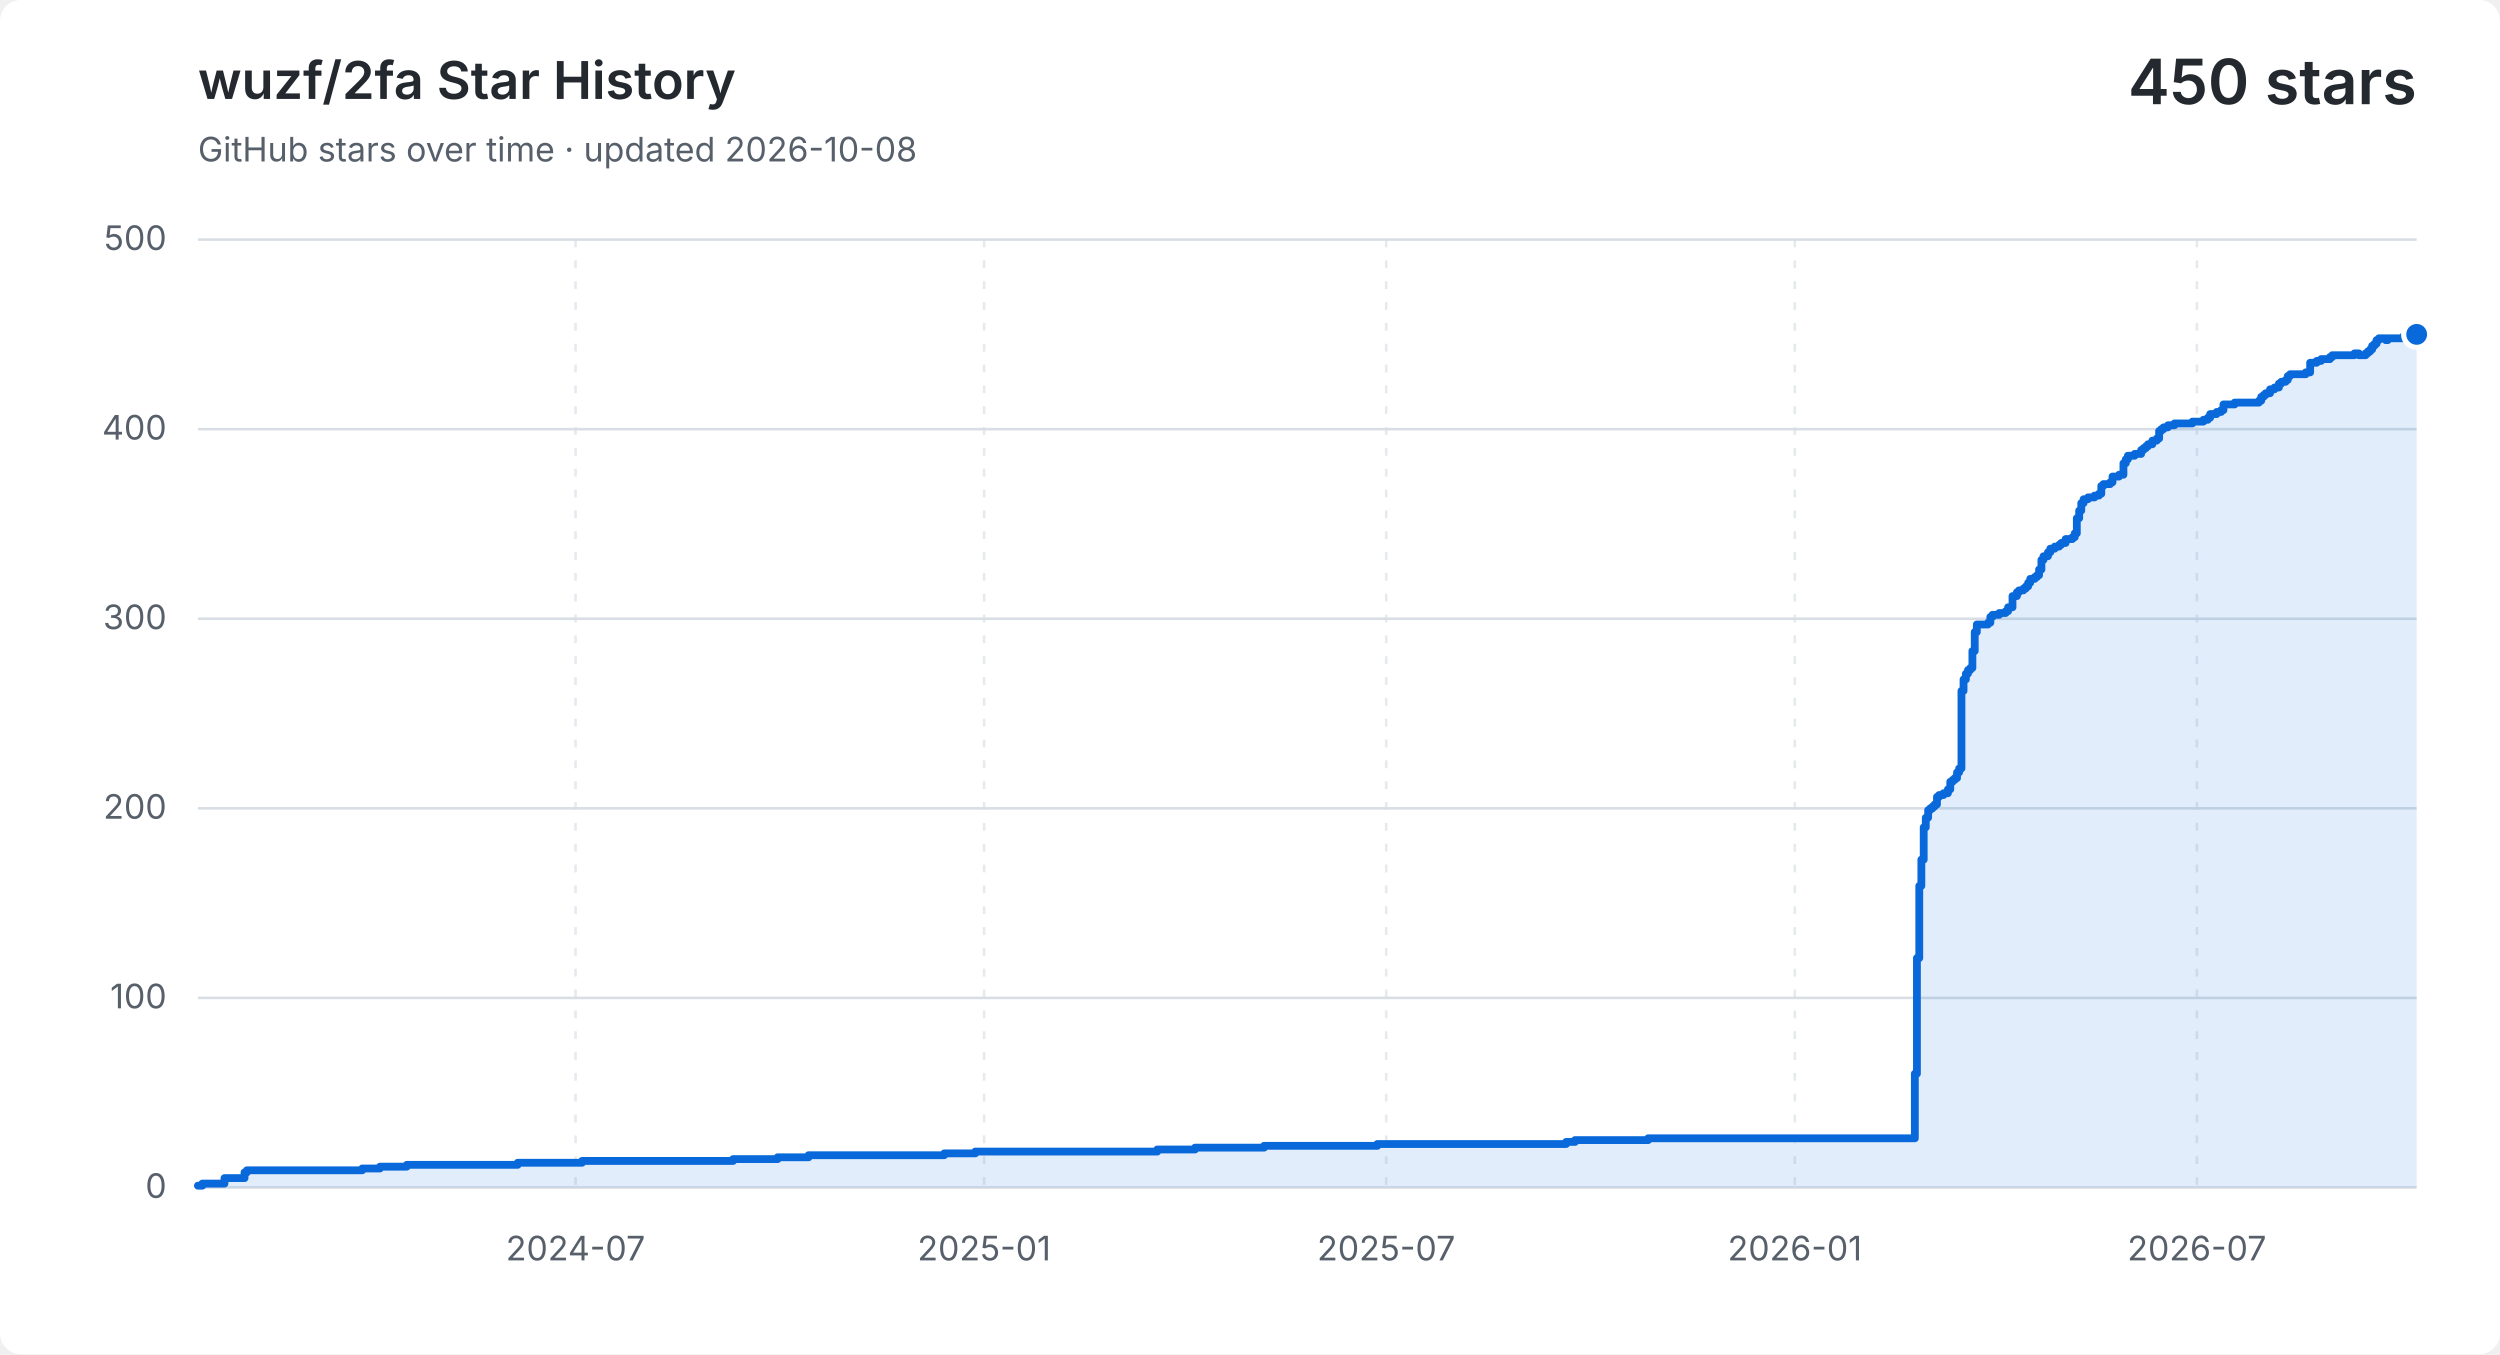
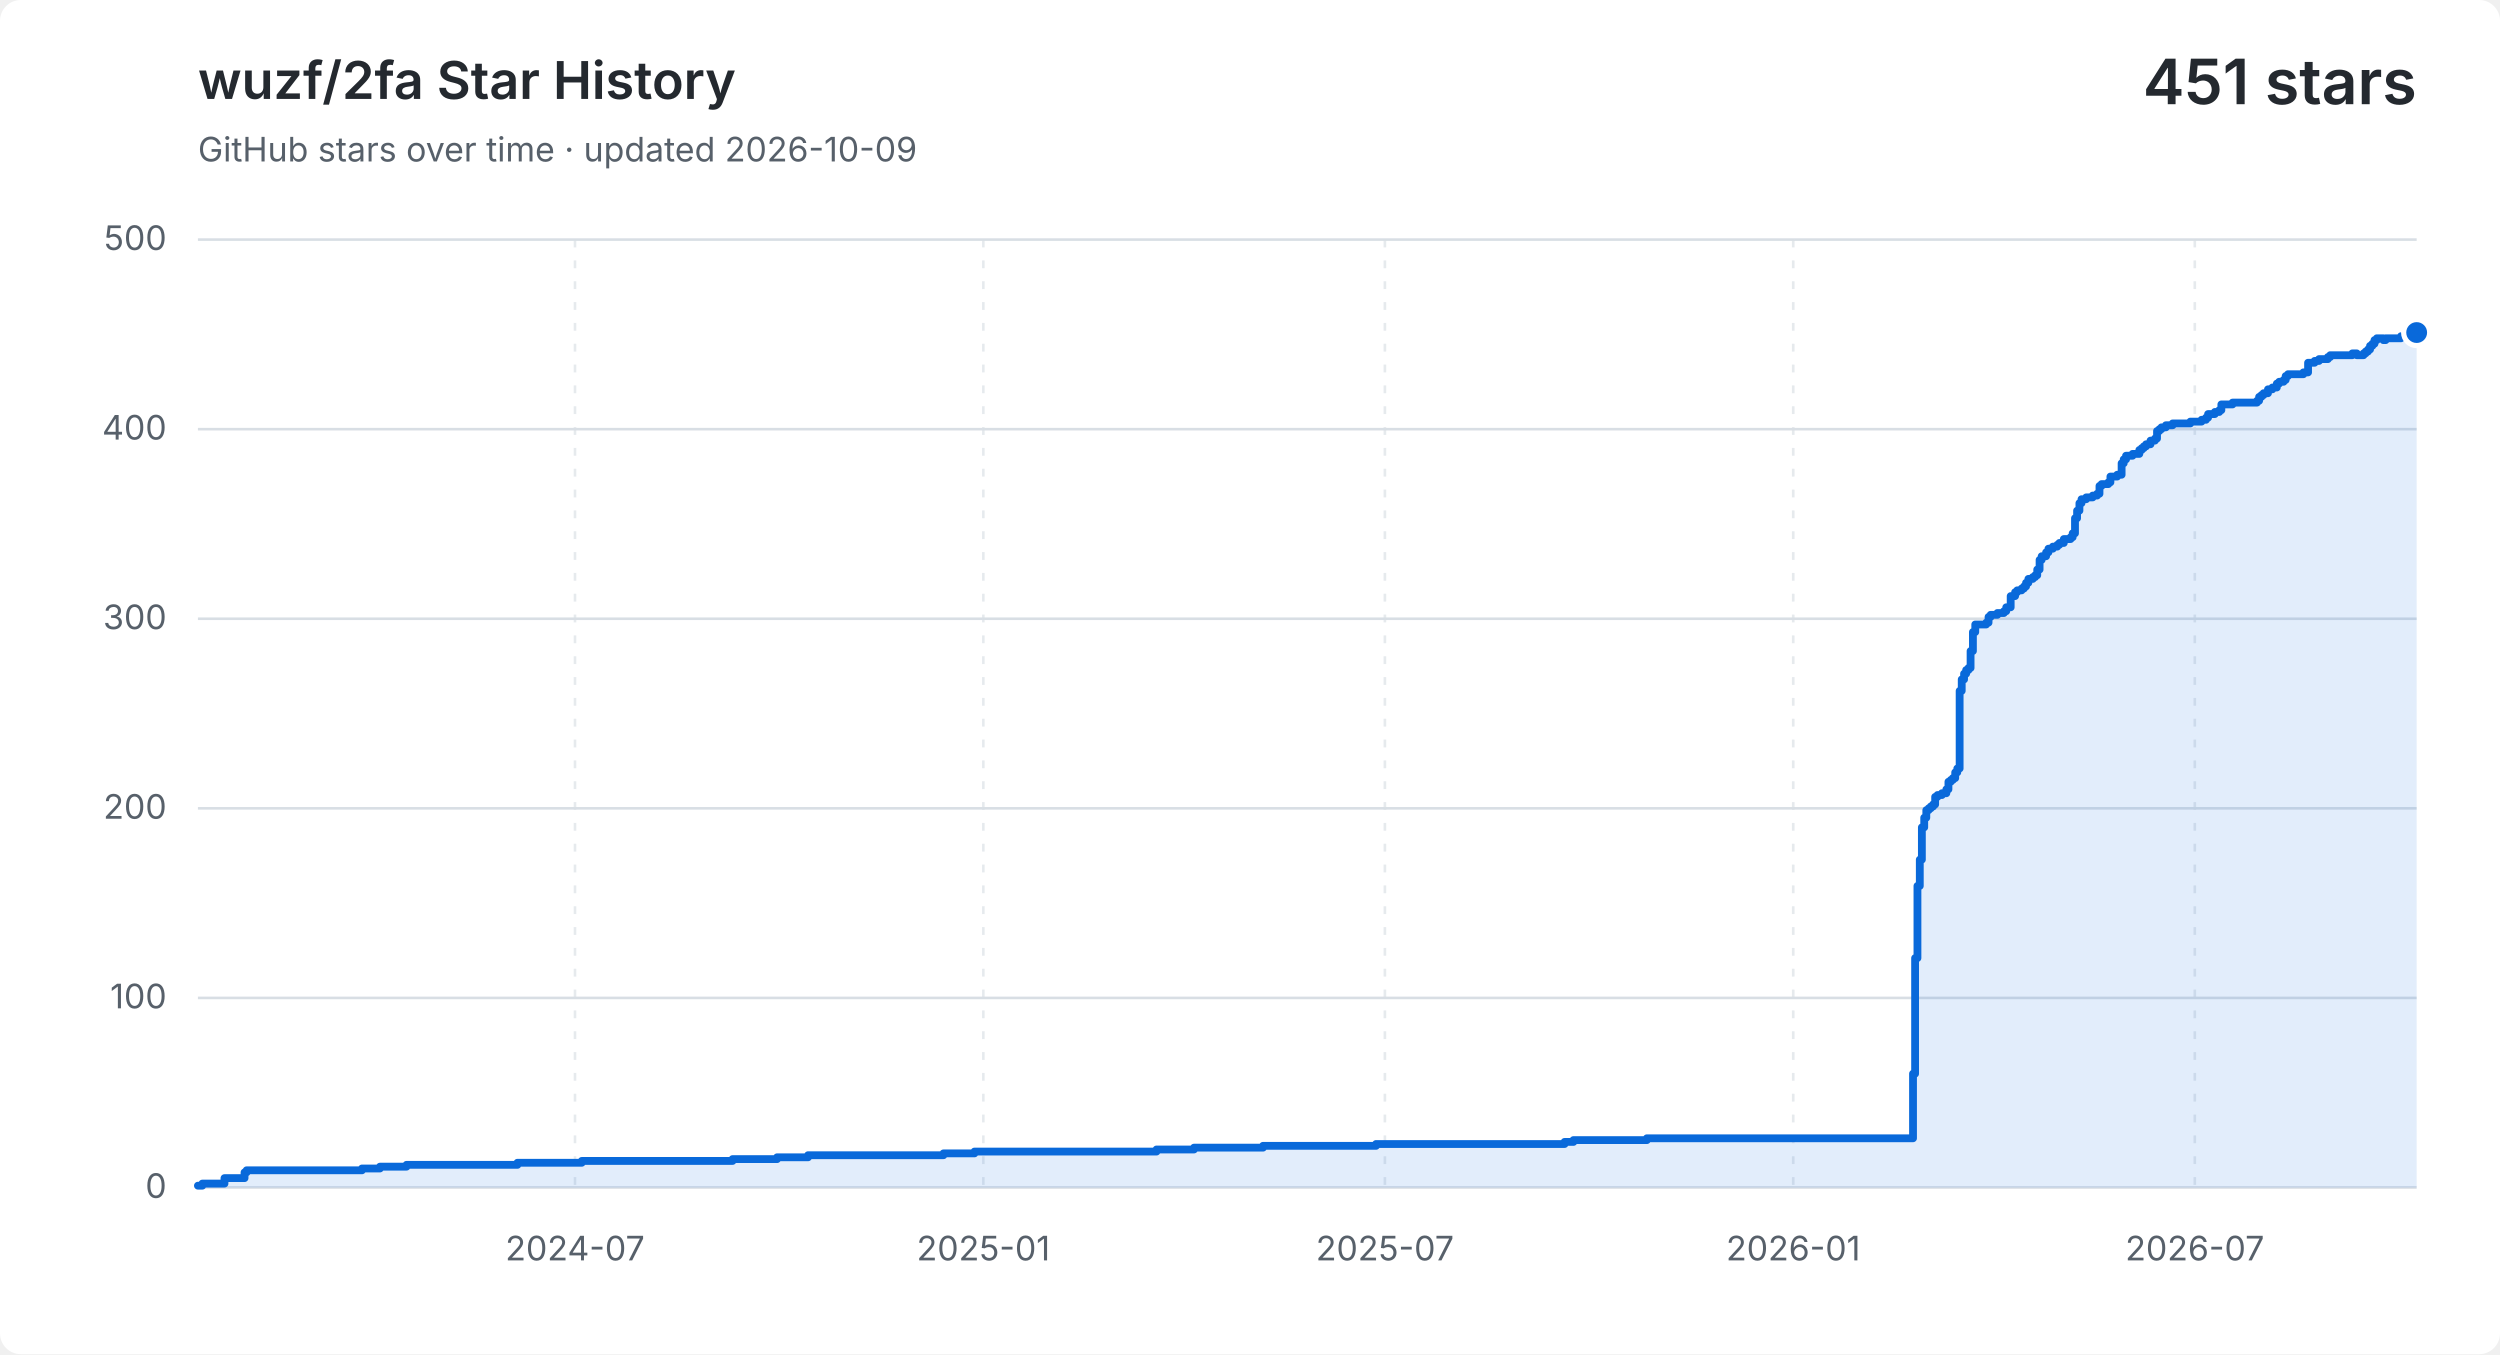
<svg xmlns="http://www.w3.org/2000/svg" width="960" height="520" viewBox="0 0 960 520" role="img" aria-labelledby="title description">
  <style>
    .background { fill: #ffffff; }
    .grid { fill: none; stroke: #d8dee4; stroke-width: 1; }
    .vertical { stroke-dasharray: 3 5; opacity: .65; }
    .label, .subtitle { fill: #57606a; font: 13px -apple-system, BlinkMacSystemFont, "Segoe UI", sans-serif; }
    .heading, .value { fill: #24292f; font-family: -apple-system, BlinkMacSystemFont, "Segoe UI", sans-serif; }
    .heading { font-size: 20px; font-weight: 600; }
    .value { font-size: 24px; font-weight: 600; }
    .area { fill: #0969da; opacity: .12; }
    .line { fill: none; stroke: #0969da; stroke-linecap: round; stroke-linejoin: round; stroke-width: 3; }
    .point { fill: #0969da; stroke: #ffffff; stroke-width: 2; }
    @media (prefers-color-scheme: dark) {
      .background { fill: #0d1117; }
      .grid { stroke: #30363d; }
      .label, .subtitle { fill: #8b949e; }
      .heading, .value { fill: #f0f6fc; }
      .area { fill: #58a6ff; }
      .line { stroke: #58a6ff; }
      .point { fill: #58a6ff; stroke: #0d1117; }
    }
  </style>
  <rect class="background" width="960" height="520" rx="8" />
  <text class="heading" x="76" y="38">wuzf/2fa Star History</text>
-   <text class="subtitle" x="76" y="62">GitHub stars over time · updated 2026-10-08</text>
-   <text class="value" x="928" y="40" text-anchor="end">450 stars</text>
+   <text class="subtitle" x="76" y="62">GitHub stars over time · updated 2026-10-09</text>
+   <text class="value" x="928" y="40" text-anchor="end">451 stars</text>
  <path class="grid" d="M 76 456.0 H 928" />
  <text class="label" x="64" y="460.0" text-anchor="end">0</text>
  <path class="grid" d="M 76 383.2 H 928" />
  <text class="label" x="64" y="387.2" text-anchor="end">100</text>
  <path class="grid" d="M 76 310.4 H 928" />
  <text class="label" x="64" y="314.4" text-anchor="end">200</text>
  <path class="grid" d="M 76 237.6 H 928" />
  <text class="label" x="64" y="241.6" text-anchor="end">300</text>
  <path class="grid" d="M 76 164.8 H 928" />
  <text class="label" x="64" y="168.8" text-anchor="end">400</text>
  <path class="grid" d="M 76 92.0 H 928" />
  <text class="label" x="64" y="96.0" text-anchor="end">500</text>
-   <path class="grid vertical" d="M 221.0 92 V 456" />
-   <text class="label" x="221.0" y="484" text-anchor="middle">2024-07</text>
-   <path class="grid vertical" d="M 377.9 92 V 456" />
-   <text class="label" x="377.9" y="484" text-anchor="middle">2025-01</text>
-   <path class="grid vertical" d="M 532.3 92 V 456" />
-   <text class="label" x="532.3" y="484" text-anchor="middle">2025-07</text>
-   <path class="grid vertical" d="M 689.2 92 V 456" />
-   <text class="label" x="689.2" y="484" text-anchor="middle">2026-01</text>
-   <path class="grid vertical" d="M 843.6 92 V 456" />
-   <text class="label" x="843.6" y="484" text-anchor="middle">2026-07</text>
-   <path class="area" d="M 76.0 455.3 H 77.7 V 454.5 H 86.2 V 452.4 H 93.9 V 450.2 H 94.8 V 449.4 H 139.1 V 448.7 H 145.9 V 448.0 H 156.2 V 447.3 H 198.8 V 446.5 H 223.5 V 445.8 H 281.5 V 445.1 H 298.6 V 444.4 H 310.5 V 443.6 H 362.6 V 442.9 H 374.5 V 442.2 H 444.4 V 441.4 H 458.9 V 440.7 H 485.4 V 440.0 H 528.9 V 439.3 H 601.4 V 438.5 H 604.8 V 437.8 H 632.9 V 437.1 H 735.3 V 412.3 H 736.1 V 367.9 H 737.0 V 340.2 H 737.8 V 330.1 H 738.7 V 317.7 H 739.5 V 314.0 H 740.4 V 311.1 H 741.2 V 310.4 H 742.1 V 309.7 H 742.9 V 308.9 H 743.8 V 306.0 H 744.6 V 305.3 H 746.3 V 304.6 H 748.0 V 303.1 H 748.9 V 300.2 H 749.8 V 299.5 H 750.6 V 298.8 H 751.5 V 296.6 H 752.3 V 295.1 H 753.2 V 265.3 H 754.0 V 260.9 H 754.9 V 258.7 H 755.7 V 257.3 H 756.6 V 256.5 H 757.4 V 250.0 H 758.3 V 242.7 H 759.1 V 239.8 H 763.4 V 239.1 H 764.3 V 236.9 H 765.1 V 236.1 H 767.7 V 235.4 H 770.2 V 234.7 H 771.1 V 233.2 H 772.8 V 228.9 H 774.5 V 227.4 H 775.3 V 226.7 H 777.0 V 226.0 H 777.9 V 225.2 H 778.8 V 223.8 H 779.6 V 222.3 H 781.3 V 221.6 H 782.2 V 220.9 H 783.0 V 218.7 H 783.9 V 215.0 H 784.7 V 213.6 H 786.4 V 212.1 H 787.3 V 210.7 H 789.0 V 209.9 H 790.7 V 209.2 H 791.5 V 208.5 H 793.2 V 207.0 H 795.8 V 206.3 H 796.7 V 204.8 H 797.5 V 199.0 H 798.4 V 196.1 H 799.2 V 193.2 H 800.1 V 191.7 H 801.8 V 191.0 H 804.3 V 190.3 H 806.0 V 189.6 H 806.9 V 186.6 H 807.7 V 185.9 H 810.3 V 185.2 H 811.2 V 183.0 H 813.7 V 182.3 H 815.4 V 177.9 H 816.3 V 176.4 H 817.1 V 175.0 H 819.7 V 174.3 H 822.2 V 172.8 H 823.1 V 172.1 H 824.0 V 171.4 H 824.8 V 170.6 H 826.5 V 169.2 H 828.2 V 168.4 H 829.1 V 165.5 H 829.9 V 164.8 H 830.8 V 164.1 H 832.5 V 163.3 H 835.0 V 162.6 H 841.9 V 161.9 H 846.1 V 161.2 H 847.8 V 160.4 H 848.7 V 159.0 H 851.2 V 158.2 H 852.9 V 157.5 H 853.8 V 155.3 H 858.1 V 154.6 H 867.4 V 153.9 H 868.3 V 152.4 H 869.2 V 151.7 H 870.0 V 151.0 H 871.7 V 149.5 H 873.4 V 148.8 H 875.1 V 147.3 H 876.0 V 146.6 H 877.7 V 145.9 H 878.5 V 144.4 H 879.4 V 143.7 H 885.4 V 143.0 H 887.1 V 139.3 H 889.6 V 138.6 H 891.3 V 137.9 H 892.2 V 137.9 H 893.0 V 137.9 H 893.9 V 137.9 H 894.7 V 137.1 H 895.6 V 136.4 H 896.4 V 136.4 H 897.3 V 136.4 H 898.2 V 136.4 H 899.0 V 136.4 H 899.9 V 136.4 H 900.7 V 136.4 H 901.6 V 136.4 H 902.4 V 136.4 H 903.3 V 136.4 H 904.1 V 135.7 H 905.0 V 135.7 H 905.8 V 136.4 H 906.7 V 136.4 H 907.5 V 136.4 H 908.4 V 135.7 H 909.2 V 135.0 H 910.1 V 134.2 H 910.9 V 132.8 H 911.8 V 132.0 H 912.6 V 130.6 H 913.5 V 129.9 H 914.4 V 129.9 H 915.2 V 129.9 H 916.1 V 130.6 H 916.9 V 129.9 H 917.8 V 129.9 H 918.6 V 129.9 H 919.5 V 129.9 H 920.3 V 129.9 H 921.2 V 129.9 H 922.0 V 129.9 H 922.9 V 129.1 H 923.7 V 129.1 H 924.6 V 129.1 H 925.4 V 129.1 H 926.3 V 129.1 H 927.1 V 129.1 H 928.0 V 128.4 V 456 H 76.0 Z" />
-   <path class="line" d="M 76.0 455.3 H 77.7 V 454.5 H 86.2 V 452.4 H 93.9 V 450.2 H 94.8 V 449.4 H 139.1 V 448.7 H 145.9 V 448.0 H 156.2 V 447.3 H 198.8 V 446.5 H 223.5 V 445.8 H 281.5 V 445.1 H 298.6 V 444.4 H 310.5 V 443.6 H 362.6 V 442.9 H 374.5 V 442.2 H 444.4 V 441.4 H 458.9 V 440.7 H 485.4 V 440.0 H 528.9 V 439.3 H 601.4 V 438.5 H 604.8 V 437.8 H 632.9 V 437.1 H 735.3 V 412.3 H 736.1 V 367.9 H 737.0 V 340.2 H 737.8 V 330.1 H 738.7 V 317.7 H 739.5 V 314.0 H 740.4 V 311.1 H 741.2 V 310.4 H 742.1 V 309.7 H 742.9 V 308.9 H 743.8 V 306.0 H 744.6 V 305.3 H 746.3 V 304.6 H 748.0 V 303.1 H 748.9 V 300.2 H 749.8 V 299.5 H 750.6 V 298.8 H 751.5 V 296.6 H 752.3 V 295.1 H 753.2 V 265.3 H 754.0 V 260.9 H 754.9 V 258.7 H 755.7 V 257.3 H 756.6 V 256.5 H 757.4 V 250.0 H 758.3 V 242.7 H 759.1 V 239.8 H 763.4 V 239.1 H 764.3 V 236.9 H 765.1 V 236.1 H 767.7 V 235.4 H 770.2 V 234.7 H 771.1 V 233.2 H 772.8 V 228.9 H 774.5 V 227.4 H 775.3 V 226.7 H 777.0 V 226.0 H 777.9 V 225.2 H 778.8 V 223.8 H 779.6 V 222.3 H 781.3 V 221.6 H 782.2 V 220.9 H 783.0 V 218.7 H 783.9 V 215.0 H 784.7 V 213.6 H 786.4 V 212.1 H 787.3 V 210.7 H 789.0 V 209.9 H 790.7 V 209.2 H 791.5 V 208.5 H 793.2 V 207.0 H 795.8 V 206.3 H 796.7 V 204.8 H 797.5 V 199.0 H 798.4 V 196.1 H 799.2 V 193.2 H 800.1 V 191.7 H 801.8 V 191.0 H 804.3 V 190.3 H 806.0 V 189.6 H 806.9 V 186.6 H 807.7 V 185.9 H 810.3 V 185.2 H 811.2 V 183.0 H 813.7 V 182.3 H 815.4 V 177.9 H 816.3 V 176.4 H 817.1 V 175.0 H 819.7 V 174.3 H 822.2 V 172.8 H 823.1 V 172.1 H 824.0 V 171.4 H 824.8 V 170.6 H 826.5 V 169.2 H 828.2 V 168.4 H 829.1 V 165.5 H 829.9 V 164.8 H 830.8 V 164.1 H 832.5 V 163.3 H 835.0 V 162.6 H 841.9 V 161.9 H 846.1 V 161.2 H 847.8 V 160.4 H 848.7 V 159.0 H 851.2 V 158.2 H 852.9 V 157.5 H 853.8 V 155.3 H 858.1 V 154.6 H 867.4 V 153.9 H 868.3 V 152.4 H 869.2 V 151.7 H 870.0 V 151.0 H 871.7 V 149.5 H 873.4 V 148.8 H 875.1 V 147.3 H 876.0 V 146.6 H 877.7 V 145.9 H 878.5 V 144.4 H 879.4 V 143.7 H 885.4 V 143.0 H 887.1 V 139.3 H 889.6 V 138.6 H 891.3 V 137.9 H 892.2 V 137.9 H 893.0 V 137.9 H 893.9 V 137.9 H 894.7 V 137.1 H 895.6 V 136.4 H 896.4 V 136.4 H 897.3 V 136.4 H 898.2 V 136.4 H 899.0 V 136.4 H 899.9 V 136.4 H 900.7 V 136.4 H 901.6 V 136.4 H 902.4 V 136.4 H 903.3 V 136.4 H 904.1 V 135.7 H 905.0 V 135.7 H 905.8 V 136.4 H 906.7 V 136.4 H 907.5 V 136.4 H 908.4 V 135.7 H 909.2 V 135.0 H 910.1 V 134.2 H 910.9 V 132.8 H 911.8 V 132.0 H 912.6 V 130.6 H 913.5 V 129.9 H 914.4 V 129.9 H 915.2 V 129.9 H 916.1 V 130.6 H 916.9 V 129.9 H 917.8 V 129.9 H 918.6 V 129.9 H 919.5 V 129.9 H 920.3 V 129.9 H 921.2 V 129.9 H 922.0 V 129.9 H 922.9 V 129.1 H 923.7 V 129.1 H 924.6 V 129.1 H 925.4 V 129.1 H 926.3 V 129.1 H 927.1 V 129.1 H 928.0 V 128.4" />
-   <circle class="point" cx="928.0" cy="128.4" r="5" />
+   <path class="grid vertical" d="M 220.8 92 V 456" />
+   <text class="label" x="220.8" y="484" text-anchor="middle">2024-07</text>
+   <path class="grid vertical" d="M 377.6 92 V 456" />
+   <text class="label" x="377.6" y="484" text-anchor="middle">2025-01</text>
+   <path class="grid vertical" d="M 531.8 92 V 456" />
+   <text class="label" x="531.8" y="484" text-anchor="middle">2025-07</text>
+   <path class="grid vertical" d="M 688.6 92 V 456" />
+   <text class="label" x="688.6" y="484" text-anchor="middle">2026-01</text>
+   <path class="grid vertical" d="M 842.8 92 V 456" />
+   <text class="label" x="842.8" y="484" text-anchor="middle">2026-07</text>
+   <path class="area" d="M 76.0 455.3 H 77.7 V 454.5 H 86.2 V 452.4 H 93.9 V 450.2 H 94.7 V 449.4 H 139.0 V 448.7 H 145.9 V 448.0 H 156.1 V 447.3 H 198.7 V 446.5 H 223.4 V 445.8 H 281.3 V 445.1 H 298.4 V 444.4 H 310.3 V 443.6 H 362.3 V 442.9 H 374.2 V 442.2 H 444.1 V 441.4 H 458.5 V 440.7 H 485.0 V 440.0 H 528.4 V 439.3 H 600.8 V 438.5 H 604.2 V 437.8 H 632.4 V 437.1 H 734.6 V 412.3 H 735.4 V 367.9 H 736.3 V 340.2 H 737.2 V 330.1 H 738.0 V 317.7 H 738.9 V 314.0 H 739.7 V 311.1 H 740.6 V 310.4 H 741.4 V 309.7 H 742.3 V 308.9 H 743.1 V 306.0 H 744.0 V 305.3 H 745.7 V 304.6 H 747.4 V 303.1 H 748.2 V 300.2 H 749.1 V 299.5 H 749.9 V 298.8 H 750.8 V 296.6 H 751.6 V 295.1 H 752.5 V 265.3 H 753.3 V 260.9 H 754.2 V 258.7 H 755.0 V 257.3 H 755.9 V 256.5 H 756.7 V 250.0 H 757.6 V 242.7 H 758.5 V 239.8 H 762.7 V 239.1 H 763.6 V 236.9 H 764.4 V 236.1 H 767.0 V 235.4 H 769.5 V 234.7 H 770.4 V 233.2 H 772.1 V 228.9 H 773.8 V 227.4 H 774.6 V 226.7 H 776.3 V 226.0 H 777.2 V 225.2 H 778.0 V 223.8 H 778.9 V 222.3 H 780.6 V 221.6 H 781.5 V 220.9 H 782.3 V 218.7 H 783.2 V 215.0 H 784.0 V 213.6 H 785.7 V 212.1 H 786.6 V 210.7 H 788.3 V 209.9 H 790.0 V 209.2 H 790.8 V 208.5 H 792.5 V 207.0 H 795.1 V 206.3 H 795.9 V 204.8 H 796.8 V 199.0 H 797.6 V 196.1 H 798.5 V 193.2 H 799.3 V 191.7 H 801.1 V 191.0 H 803.6 V 190.3 H 805.3 V 189.6 H 806.2 V 186.6 H 807.0 V 185.9 H 809.6 V 185.2 H 810.4 V 183.0 H 813.0 V 182.3 H 814.7 V 177.9 H 815.5 V 176.4 H 816.4 V 175.0 H 818.9 V 174.3 H 821.5 V 172.8 H 822.4 V 172.1 H 823.2 V 171.4 H 824.1 V 170.6 H 825.8 V 169.2 H 827.5 V 168.4 H 828.3 V 165.5 H 829.2 V 164.8 H 830.0 V 164.1 H 831.7 V 163.3 H 834.3 V 162.6 H 841.1 V 161.9 H 845.4 V 161.2 H 847.1 V 160.4 H 847.9 V 159.0 H 850.5 V 158.2 H 852.2 V 157.5 H 853.0 V 155.3 H 857.3 V 154.6 H 866.7 V 153.9 H 867.5 V 152.4 H 868.4 V 151.7 H 869.2 V 151.0 H 870.9 V 149.5 H 872.6 V 148.8 H 874.3 V 147.3 H 875.2 V 146.6 H 876.9 V 145.9 H 877.7 V 144.4 H 878.6 V 143.7 H 884.5 V 143.0 H 886.3 V 139.3 H 888.8 V 138.6 H 890.5 V 137.9 H 891.4 V 137.9 H 892.2 V 137.9 H 893.1 V 137.9 H 893.9 V 137.1 H 894.8 V 136.4 H 895.6 V 136.4 H 896.5 V 136.4 H 897.3 V 136.4 H 898.2 V 136.4 H 899.0 V 136.4 H 899.9 V 136.4 H 900.7 V 136.4 H 901.6 V 136.4 H 902.4 V 136.4 H 903.3 V 135.7 H 904.1 V 135.7 H 905.0 V 136.4 H 905.8 V 136.4 H 906.7 V 136.4 H 907.6 V 135.7 H 908.4 V 135.0 H 909.3 V 134.2 H 910.1 V 132.8 H 911.0 V 132.0 H 911.8 V 130.6 H 912.7 V 129.9 H 913.5 V 129.9 H 914.4 V 129.9 H 915.2 V 130.6 H 916.1 V 129.9 H 916.9 V 129.9 H 917.8 V 129.9 H 918.6 V 129.9 H 919.5 V 129.9 H 920.3 V 129.9 H 921.2 V 129.9 H 922.0 V 129.1 H 922.9 V 129.1 H 923.7 V 129.1 H 924.6 V 129.1 H 925.4 V 129.1 H 926.3 V 129.1 H 927.1 V 128.4 H 928.0 V 127.7 V 456 H 76.0 Z" />
+   <path class="line" d="M 76.0 455.3 H 77.7 V 454.5 H 86.2 V 452.4 H 93.9 V 450.2 H 94.7 V 449.4 H 139.0 V 448.7 H 145.9 V 448.0 H 156.1 V 447.3 H 198.7 V 446.5 H 223.4 V 445.8 H 281.3 V 445.1 H 298.4 V 444.4 H 310.3 V 443.6 H 362.3 V 442.9 H 374.2 V 442.2 H 444.1 V 441.4 H 458.5 V 440.7 H 485.0 V 440.0 H 528.4 V 439.3 H 600.8 V 438.5 H 604.2 V 437.8 H 632.4 V 437.1 H 734.6 V 412.3 H 735.4 V 367.9 H 736.3 V 340.2 H 737.2 V 330.1 H 738.0 V 317.7 H 738.9 V 314.0 H 739.7 V 311.1 H 740.6 V 310.4 H 741.4 V 309.7 H 742.3 V 308.9 H 743.1 V 306.0 H 744.0 V 305.3 H 745.7 V 304.6 H 747.4 V 303.1 H 748.2 V 300.2 H 749.1 V 299.5 H 749.9 V 298.8 H 750.8 V 296.6 H 751.6 V 295.1 H 752.5 V 265.3 H 753.3 V 260.9 H 754.2 V 258.7 H 755.0 V 257.3 H 755.9 V 256.5 H 756.7 V 250.0 H 757.6 V 242.7 H 758.5 V 239.8 H 762.7 V 239.1 H 763.6 V 236.9 H 764.4 V 236.1 H 767.0 V 235.4 H 769.5 V 234.7 H 770.4 V 233.2 H 772.1 V 228.9 H 773.8 V 227.4 H 774.6 V 226.7 H 776.3 V 226.0 H 777.2 V 225.2 H 778.0 V 223.8 H 778.9 V 222.3 H 780.6 V 221.6 H 781.5 V 220.9 H 782.3 V 218.7 H 783.2 V 215.0 H 784.0 V 213.6 H 785.7 V 212.1 H 786.6 V 210.7 H 788.3 V 209.9 H 790.0 V 209.2 H 790.8 V 208.5 H 792.5 V 207.0 H 795.1 V 206.3 H 795.9 V 204.8 H 796.8 V 199.0 H 797.6 V 196.1 H 798.5 V 193.2 H 799.3 V 191.7 H 801.1 V 191.0 H 803.6 V 190.3 H 805.3 V 189.6 H 806.2 V 186.6 H 807.0 V 185.9 H 809.6 V 185.2 H 810.4 V 183.0 H 813.0 V 182.3 H 814.7 V 177.9 H 815.5 V 176.4 H 816.4 V 175.0 H 818.9 V 174.3 H 821.5 V 172.8 H 822.4 V 172.1 H 823.2 V 171.4 H 824.1 V 170.6 H 825.8 V 169.2 H 827.5 V 168.4 H 828.3 V 165.5 H 829.2 V 164.8 H 830.0 V 164.1 H 831.7 V 163.3 H 834.3 V 162.6 H 841.1 V 161.9 H 845.4 V 161.2 H 847.1 V 160.4 H 847.9 V 159.0 H 850.5 V 158.2 H 852.2 V 157.5 H 853.0 V 155.3 H 857.3 V 154.6 H 866.7 V 153.9 H 867.5 V 152.4 H 868.4 V 151.7 H 869.2 V 151.0 H 870.9 V 149.5 H 872.6 V 148.8 H 874.3 V 147.3 H 875.2 V 146.6 H 876.9 V 145.9 H 877.7 V 144.4 H 878.6 V 143.7 H 884.5 V 143.0 H 886.3 V 139.3 H 888.8 V 138.6 H 890.5 V 137.9 H 891.4 V 137.9 H 892.2 V 137.9 H 893.1 V 137.9 H 893.9 V 137.1 H 894.8 V 136.4 H 895.6 V 136.4 H 896.5 V 136.4 H 897.3 V 136.4 H 898.2 V 136.4 H 899.0 V 136.4 H 899.9 V 136.4 H 900.7 V 136.4 H 901.6 V 136.4 H 902.4 V 136.4 H 903.3 V 135.7 H 904.1 V 135.7 H 905.0 V 136.4 H 905.8 V 136.4 H 906.7 V 136.4 H 907.6 V 135.7 H 908.4 V 135.0 H 909.3 V 134.2 H 910.1 V 132.8 H 911.0 V 132.0 H 911.8 V 130.6 H 912.7 V 129.9 H 913.5 V 129.9 H 914.4 V 129.9 H 915.2 V 130.6 H 916.1 V 129.9 H 916.9 V 129.9 H 917.8 V 129.9 H 918.6 V 129.9 H 919.5 V 129.9 H 920.3 V 129.9 H 921.2 V 129.9 H 922.0 V 129.1 H 922.9 V 129.1 H 923.7 V 129.1 H 924.6 V 129.1 H 925.4 V 129.1 H 926.3 V 129.1 H 927.1 V 128.4 H 928.0 V 127.7" />
+   <circle class="point" cx="928.0" cy="127.7" r="5" />
</svg>
